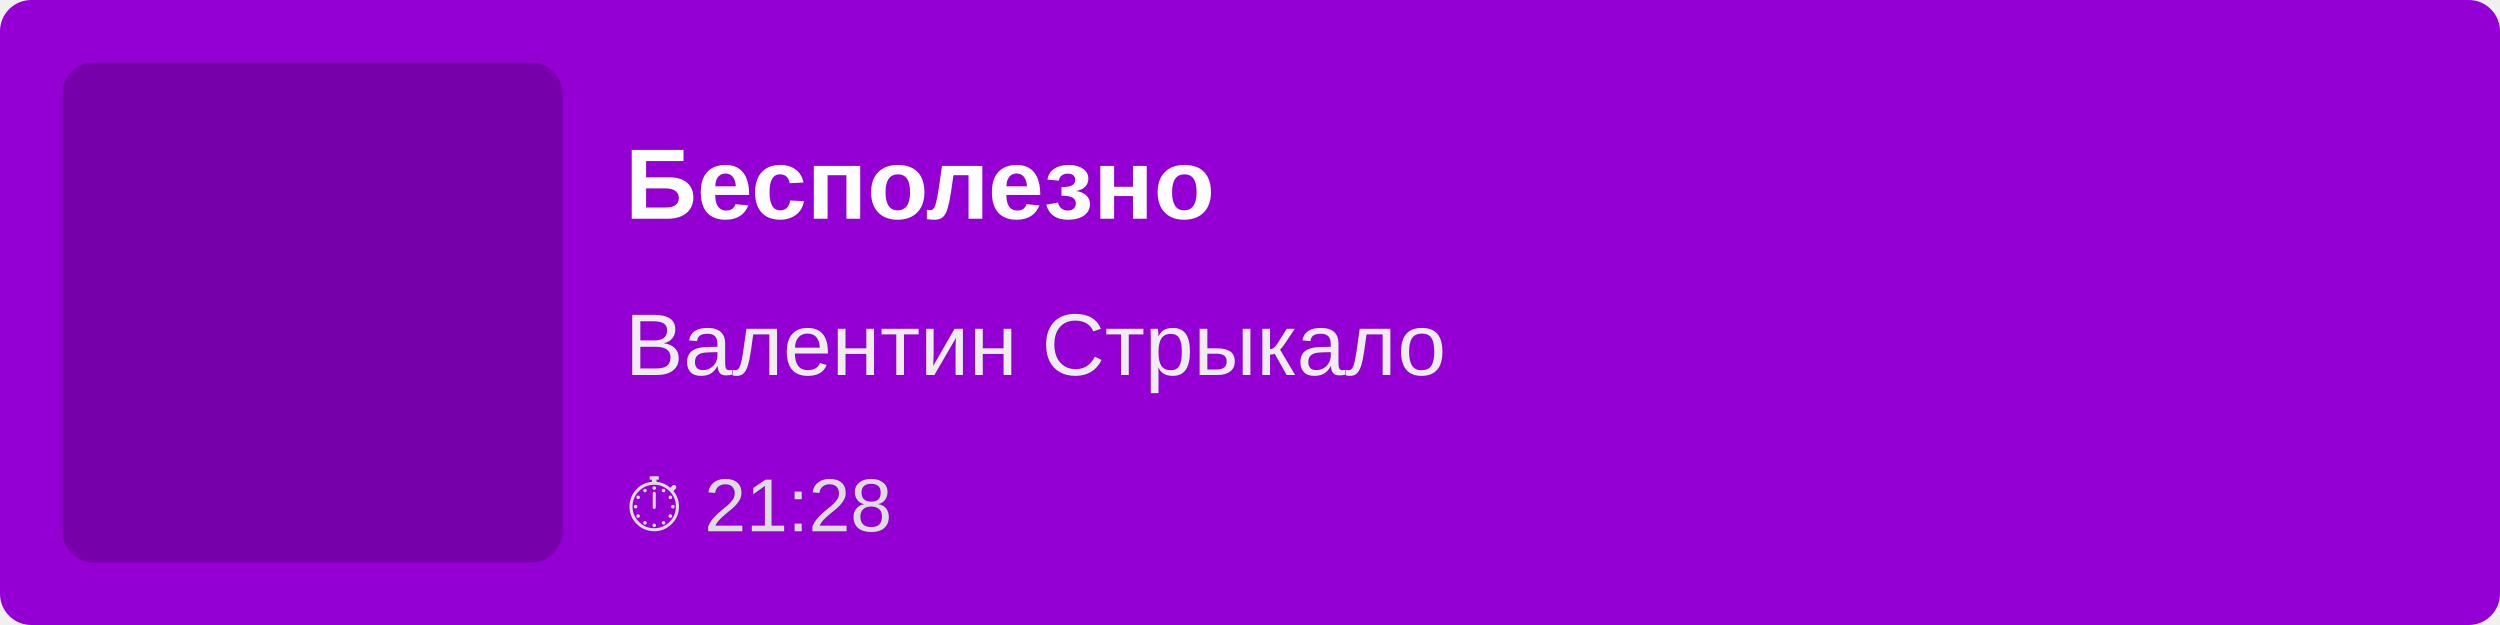
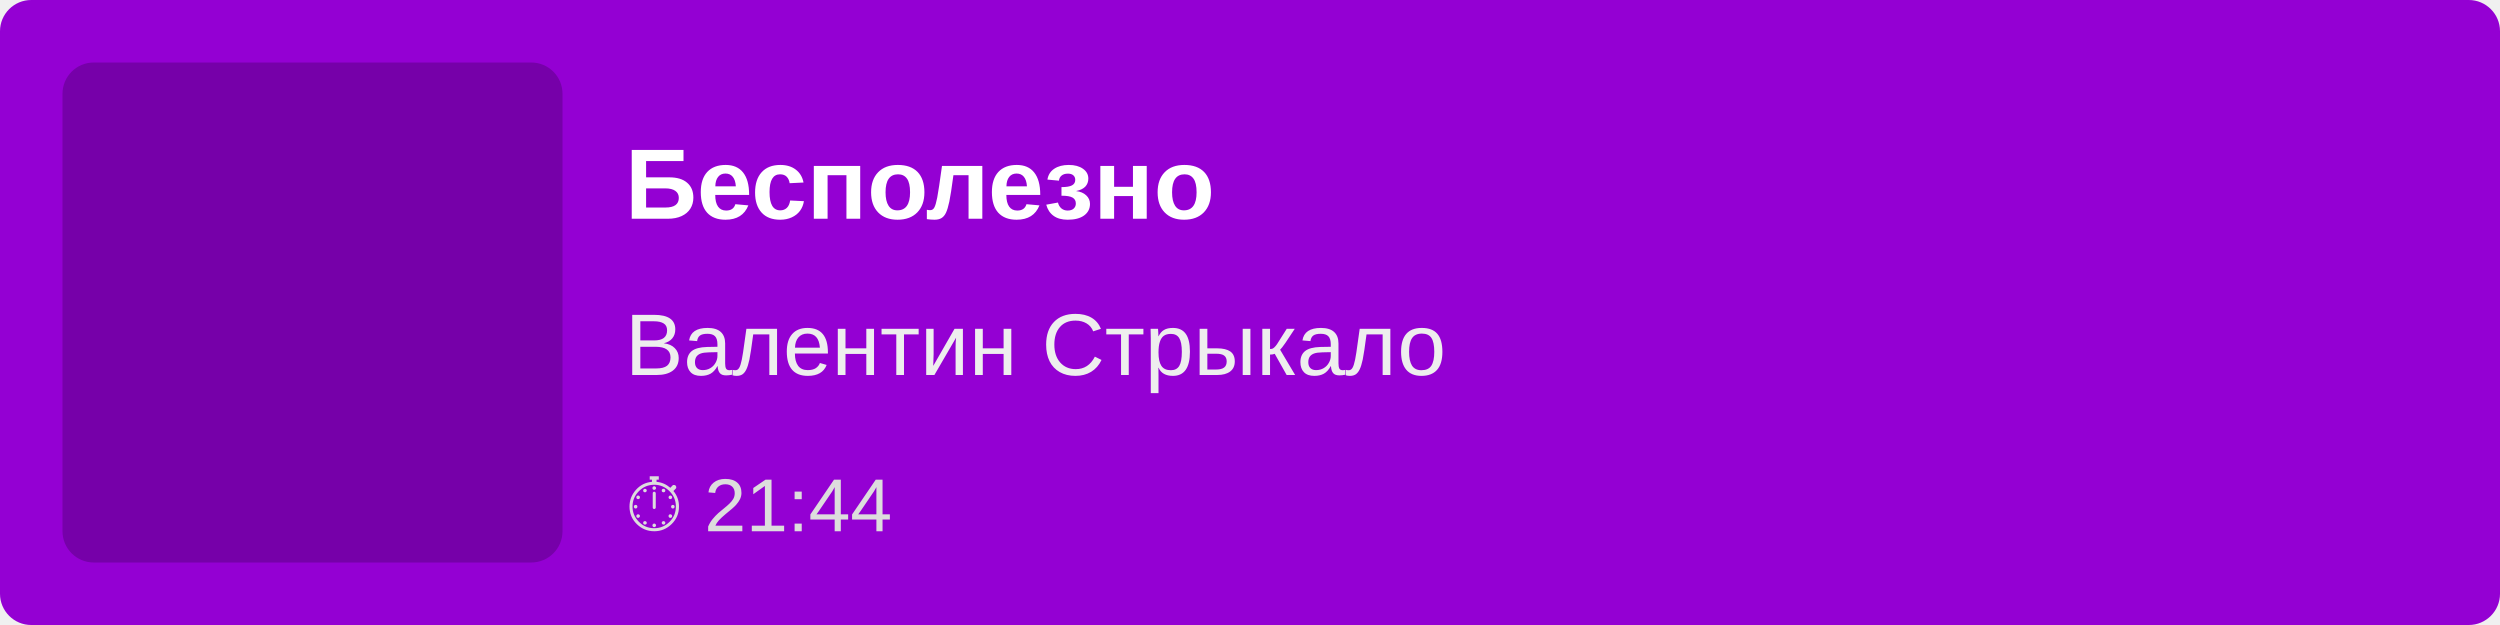
<svg xmlns="http://www.w3.org/2000/svg" width="400" height="100">
  <rect width="100%" height="100%" fill="#9400D3" rx="5" />
  <rect x="10" y="10" width="80" height="80" fill="rgba(0,0,0,0.2)" rx="5" />
  <text x="100" y="35" font-family="Arial, sans-serif" font-size="16" fill="white" font-weight="bold">
        Бесполезно
    </text>
  <text x="100" y="60" font-family="Arial, sans-serif" font-size="14" fill="#EEE">
        Валентин Стрыкало
    </text>
  <text x="100" y="85" font-family="Arial, sans-serif" font-size="12" fill="#DDD">
-         ⏱ 21:28
+         ⏱ 21:44
    </text>
</svg>
